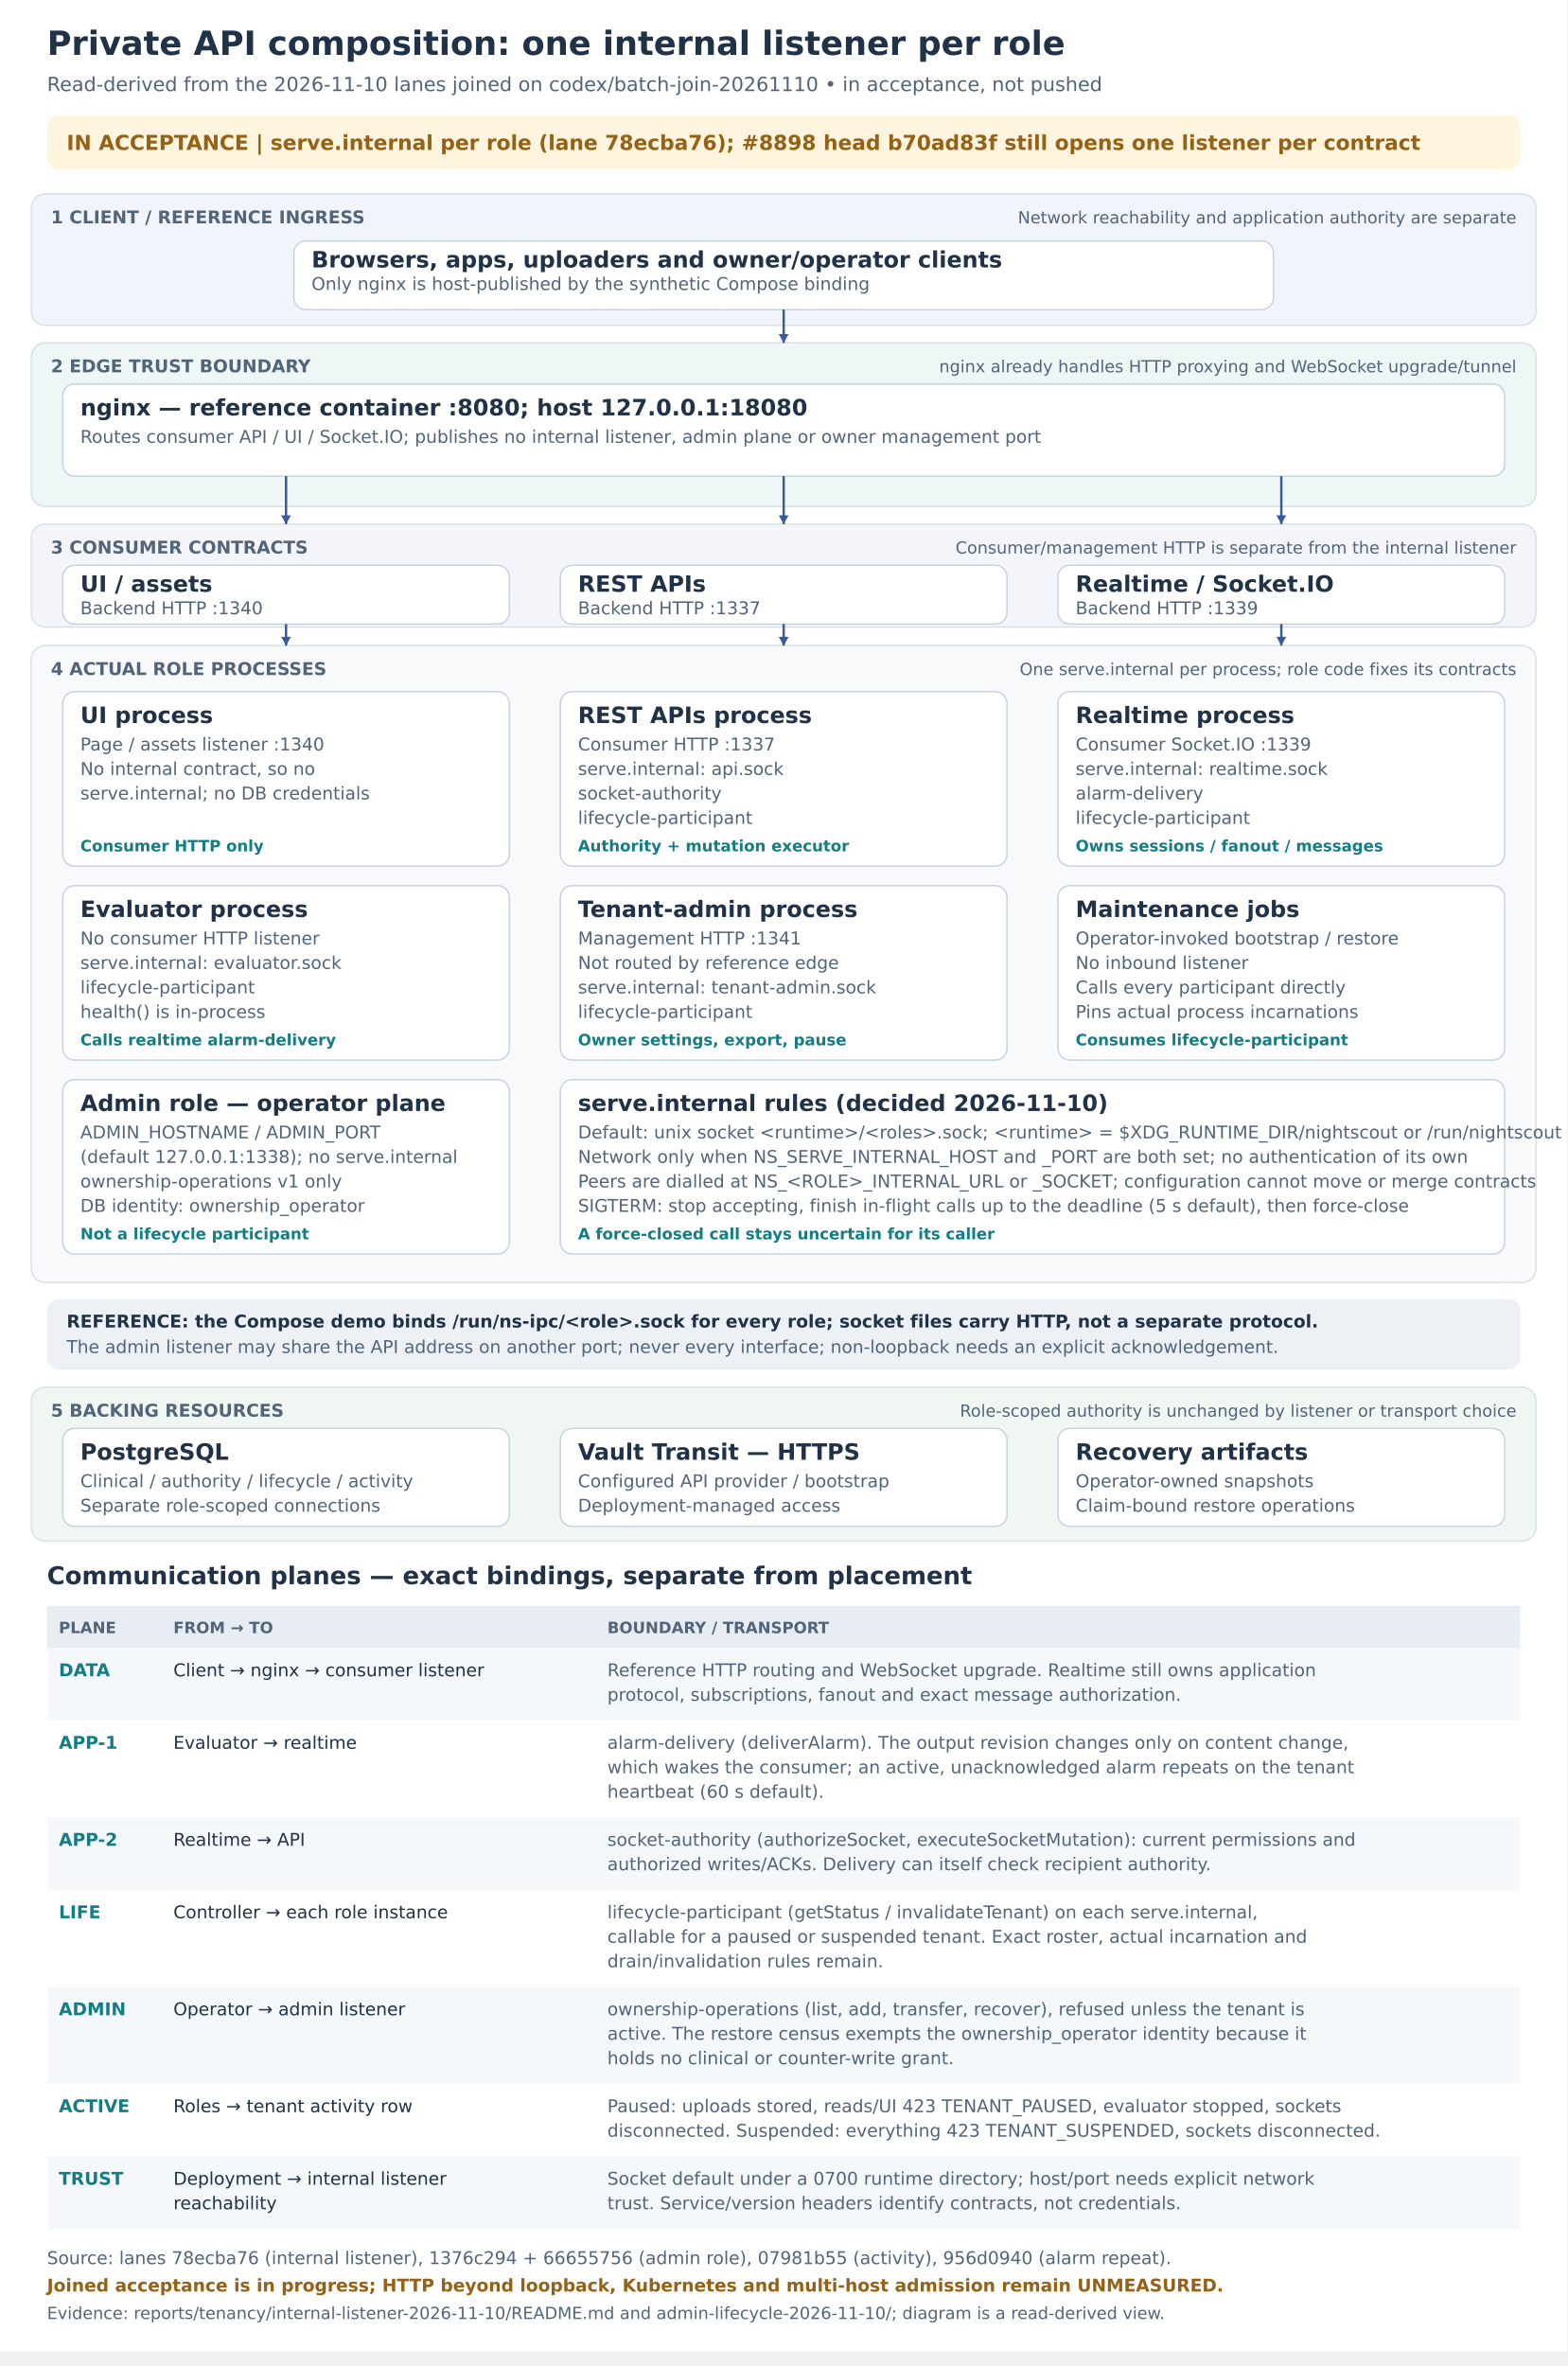
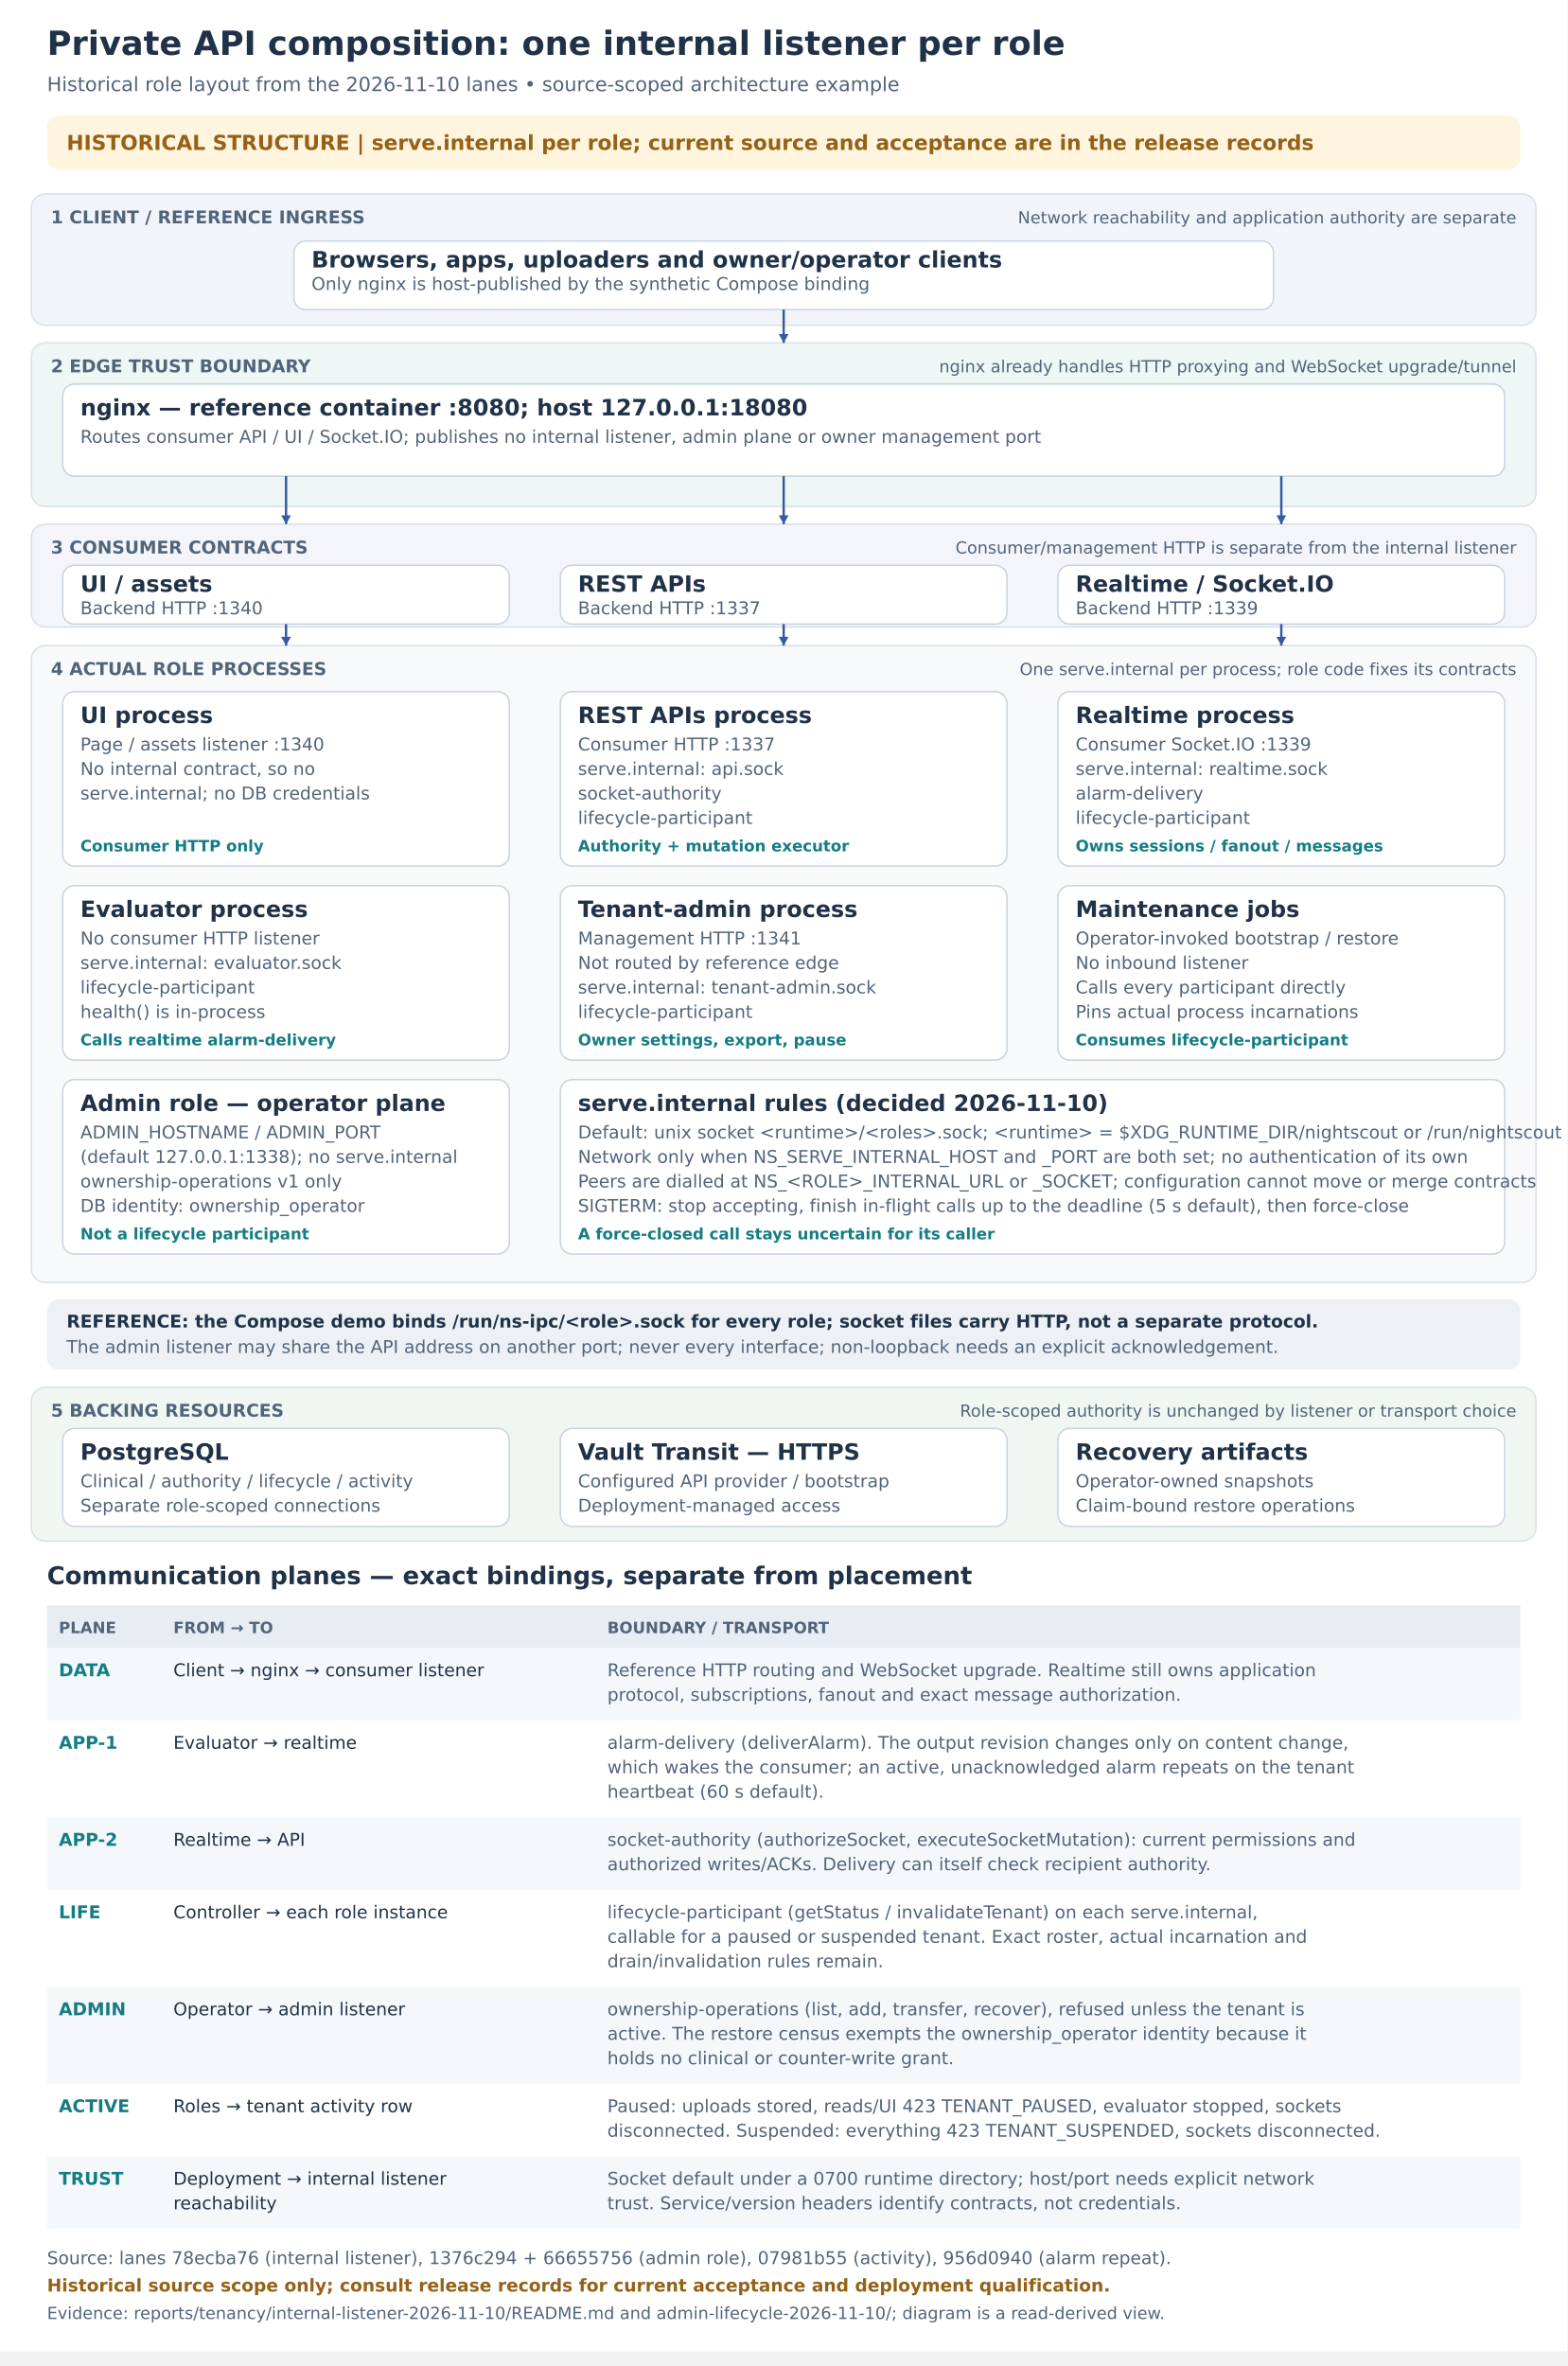
<svg xmlns="http://www.w3.org/2000/svg" width="1600" height="2415" viewBox="0 0 1600 2415" role="img" aria-labelledby="title desc">
  <defs>
    <marker id="arrow" markerWidth="9" markerHeight="9" refX="8" refY="4" orient="auto">
      <path d="M0,0 L8,4 L0,8" fill="#365aa2" />
    </marker>
  </defs>
  <g font-family="DejaVu Sans, sans-serif">
    <rect x="0" y="0" width="1600" height="2400" rx="0" fill="#ffffff" stroke="none" stroke-width="1.5" />
    <text x="48" y="56" fill="#203248" font-size="34" font-weight="700" text-anchor="start">Private API composition: one internal listener per role</text>
-     <text x="48" y="93" fill="#52647a" font-size="20" font-weight="400" text-anchor="start">Read-derived from the 2026-11-10 lanes joined on codex/batch-join-20261110 • in acceptance, not pushed</text>
+     <text x="48" y="93" fill="#52647a" font-size="20" font-weight="400" text-anchor="start">Historical role layout from the 2026-11-10 lanes • source-scoped architecture example</text>
    <rect x="48" y="118" width="1504" height="55" rx="12" fill="#fff4dd" stroke="none" stroke-width="1.5" />
-     <text x="68" y="153" fill="#956116" font-size="21" font-weight="700" text-anchor="start">IN ACCEPTANCE  |  serve.internal per role (lane 78ecba76); #8898 head b70ad83f still opens one listener per contract</text>
+     <text x="68" y="153" fill="#956116" font-size="21" font-weight="700" text-anchor="start">HISTORICAL STRUCTURE  |  serve.internal per role; current source and acceptance are in the release records</text>
    <rect x="32" y="198" width="1536" height="134" rx="14" fill="#f1f5fb" stroke="#d8e0e9" stroke-width="1.5" />
    <text x="52" y="228" fill="#52647a" font-size="18" font-weight="700" text-anchor="start">1  CLIENT / REFERENCE INGRESS</text>
    <text x="1548" y="228" fill="#52647a" font-size="17" font-weight="400" text-anchor="end">Network reachability and application authority are separate</text>
    <rect x="300" y="246" width="1000" height="70" rx="12" fill="#fff" stroke="#c8d3e0" stroke-width="1.5" />
    <text x="318" y="273" fill="#203248" font-size="23" font-weight="700" text-anchor="start">Browsers, apps, uploaders and owner/operator clients</text>
    <text x="318" y="296" fill="#52647a" font-size="18" font-weight="400" text-anchor="start">Only nginx is host-published by the synthetic Compose binding</text>
    <rect x="32" y="350" width="1536" height="167" rx="14" fill="#eef6f6" stroke="#d8e0e9" stroke-width="1.5" />
    <text x="52" y="380" fill="#52647a" font-size="18" font-weight="700" text-anchor="start">2  EDGE TRUST BOUNDARY</text>
    <text x="1548" y="380" fill="#52647a" font-size="17" font-weight="400" text-anchor="end">nginx already handles HTTP proxying and WebSocket upgrade/tunnel</text>
    <rect x="64" y="392" width="1472" height="94" rx="12" fill="#fff" stroke="#c8d3e0" stroke-width="1.5" />
    <text x="82" y="424" fill="#203248" font-size="23" font-weight="700" text-anchor="start">nginx — reference container :8080; host 127.0.0.1:18080</text>
    <text x="82" y="452" fill="#52647a" font-size="18" font-weight="400" text-anchor="start">Routes consumer API / UI / Socket.IO; publishes no internal listener, admin plane or owner management port</text>
    <rect x="32" y="535" width="1536" height="105" rx="14" fill="#f3f5fa" stroke="#d8e0e9" stroke-width="1.5" />
    <text x="52" y="565" fill="#52647a" font-size="18" font-weight="700" text-anchor="start">3  CONSUMER CONTRACTS</text>
    <text x="1548" y="565" fill="#52647a" font-size="17" font-weight="400" text-anchor="end">Consumer/management HTTP is separate from the internal listener</text>
    <rect x="64" y="577" width="456" height="60" rx="12" fill="#fff" stroke="#c8d3e0" stroke-width="1.5" />
    <text x="82" y="604" fill="#203248" font-size="23" font-weight="700" text-anchor="start">UI / assets</text>
    <text x="82" y="627" fill="#52647a" font-size="18" font-weight="400" text-anchor="start">Backend HTTP :1340</text>
    <rect x="572" y="577" width="456" height="60" rx="12" fill="#fff" stroke="#c8d3e0" stroke-width="1.5" />
    <text x="590" y="604" fill="#203248" font-size="23" font-weight="700" text-anchor="start">REST APIs</text>
    <text x="590" y="627" fill="#52647a" font-size="18" font-weight="400" text-anchor="start">Backend HTTP :1337</text>
    <rect x="1080" y="577" width="456" height="60" rx="12" fill="#fff" stroke="#c8d3e0" stroke-width="1.5" />
    <text x="1098" y="604" fill="#203248" font-size="23" font-weight="700" text-anchor="start">Realtime / Socket.IO</text>
    <text x="1098" y="627" fill="#52647a" font-size="18" font-weight="400" text-anchor="start">Backend HTTP :1339</text>
    <rect x="32" y="659" width="1536" height="650" rx="14" fill="#f8f9fb" stroke="#d8e0e9" stroke-width="1.5" />
    <text x="52" y="689" fill="#52647a" font-size="18" font-weight="700" text-anchor="start">4  ACTUAL ROLE PROCESSES</text>
    <text x="1548" y="689" fill="#52647a" font-size="17" font-weight="400" text-anchor="end">One serve.internal per process; role code fixes its contracts</text>
    <rect x="64" y="706" width="456" height="178" rx="12" fill="#fff" stroke="#c8d3e0" stroke-width="1.5" />
    <text x="82" y="738" fill="#203248" font-size="23" font-weight="700" text-anchor="start">UI process</text>
    <text x="82" y="766" fill="#52647a" font-size="18" font-weight="400" text-anchor="start">Page / assets listener :1340</text>
    <text x="82" y="791" fill="#52647a" font-size="18" font-weight="400" text-anchor="start">No internal contract, so no</text>
    <text x="82" y="816" fill="#52647a" font-size="18" font-weight="400" text-anchor="start">serve.internal; no DB credentials</text>
    <text x="82" y="869" fill="#147d83" font-size="16" font-weight="600" text-anchor="start">Consumer HTTP only</text>
    <rect x="572" y="706" width="456" height="178" rx="12" fill="#fff" stroke="#c8d3e0" stroke-width="1.5" />
    <text x="590" y="738" fill="#203248" font-size="23" font-weight="700" text-anchor="start">REST APIs process</text>
    <text x="590" y="766" fill="#52647a" font-size="18" font-weight="400" text-anchor="start">Consumer HTTP :1337</text>
    <text x="590" y="791" fill="#52647a" font-size="18" font-weight="400" text-anchor="start">serve.internal: api.sock</text>
    <text x="590" y="816" fill="#52647a" font-size="18" font-weight="400" text-anchor="start">socket-authority</text>
    <text x="590" y="841" fill="#52647a" font-size="18" font-weight="400" text-anchor="start">lifecycle-participant</text>
    <text x="590" y="869" fill="#147d83" font-size="16" font-weight="600" text-anchor="start">Authority + mutation executor</text>
    <rect x="1080" y="706" width="456" height="178" rx="12" fill="#fff" stroke="#c8d3e0" stroke-width="1.5" />
    <text x="1098" y="738" fill="#203248" font-size="23" font-weight="700" text-anchor="start">Realtime process</text>
    <text x="1098" y="766" fill="#52647a" font-size="18" font-weight="400" text-anchor="start">Consumer Socket.IO :1339</text>
    <text x="1098" y="791" fill="#52647a" font-size="18" font-weight="400" text-anchor="start">serve.internal: realtime.sock</text>
    <text x="1098" y="816" fill="#52647a" font-size="18" font-weight="400" text-anchor="start">alarm-delivery</text>
    <text x="1098" y="841" fill="#52647a" font-size="18" font-weight="400" text-anchor="start">lifecycle-participant</text>
    <text x="1098" y="869" fill="#147d83" font-size="16" font-weight="600" text-anchor="start">Owns sessions / fanout / messages</text>
    <rect x="64" y="904" width="456" height="178" rx="12" fill="#fff" stroke="#c8d3e0" stroke-width="1.5" />
    <text x="82" y="936" fill="#203248" font-size="23" font-weight="700" text-anchor="start">Evaluator process</text>
    <text x="82" y="964" fill="#52647a" font-size="18" font-weight="400" text-anchor="start">No consumer HTTP listener</text>
    <text x="82" y="989" fill="#52647a" font-size="18" font-weight="400" text-anchor="start">serve.internal: evaluator.sock</text>
    <text x="82" y="1014" fill="#52647a" font-size="18" font-weight="400" text-anchor="start">lifecycle-participant</text>
    <text x="82" y="1039" fill="#52647a" font-size="18" font-weight="400" text-anchor="start">health() is in-process</text>
    <text x="82" y="1067" fill="#147d83" font-size="16" font-weight="600" text-anchor="start">Calls realtime alarm-delivery</text>
    <rect x="572" y="904" width="456" height="178" rx="12" fill="#fff" stroke="#c8d3e0" stroke-width="1.5" />
    <text x="590" y="936" fill="#203248" font-size="23" font-weight="700" text-anchor="start">Tenant-admin process</text>
    <text x="590" y="964" fill="#52647a" font-size="18" font-weight="400" text-anchor="start">Management HTTP :1341</text>
    <text x="590" y="989" fill="#52647a" font-size="18" font-weight="400" text-anchor="start">Not routed by reference edge</text>
    <text x="590" y="1014" fill="#52647a" font-size="18" font-weight="400" text-anchor="start">serve.internal: tenant-admin.sock</text>
    <text x="590" y="1039" fill="#52647a" font-size="18" font-weight="400" text-anchor="start">lifecycle-participant</text>
    <text x="590" y="1067" fill="#147d83" font-size="16" font-weight="600" text-anchor="start">Owner settings, export, pause</text>
    <rect x="1080" y="904" width="456" height="178" rx="12" fill="#fff" stroke="#c8d3e0" stroke-width="1.5" />
    <text x="1098" y="936" fill="#203248" font-size="23" font-weight="700" text-anchor="start">Maintenance jobs</text>
    <text x="1098" y="964" fill="#52647a" font-size="18" font-weight="400" text-anchor="start">Operator-invoked bootstrap / restore</text>
    <text x="1098" y="989" fill="#52647a" font-size="18" font-weight="400" text-anchor="start">No inbound listener</text>
    <text x="1098" y="1014" fill="#52647a" font-size="18" font-weight="400" text-anchor="start">Calls every participant directly</text>
    <text x="1098" y="1039" fill="#52647a" font-size="18" font-weight="400" text-anchor="start">Pins actual process incarnations</text>
    <text x="1098" y="1067" fill="#147d83" font-size="16" font-weight="600" text-anchor="start">Consumes lifecycle-participant</text>
    <rect x="64" y="1102" width="456" height="178" rx="12" fill="#fff" stroke="#c8d3e0" stroke-width="1.5" />
    <text x="82" y="1134" fill="#203248" font-size="23" font-weight="700" text-anchor="start">Admin role — operator plane</text>
    <text x="82" y="1162" fill="#52647a" font-size="18" font-weight="400" text-anchor="start">ADMIN_HOSTNAME / ADMIN_PORT</text>
    <text x="82" y="1187" fill="#52647a" font-size="18" font-weight="400" text-anchor="start">(default 127.0.0.1:1338); no serve.internal</text>
    <text x="82" y="1212" fill="#52647a" font-size="18" font-weight="400" text-anchor="start">ownership-operations v1 only</text>
    <text x="82" y="1237" fill="#52647a" font-size="18" font-weight="400" text-anchor="start">DB identity: ownership_operator</text>
    <text x="82" y="1265" fill="#147d83" font-size="16" font-weight="600" text-anchor="start">Not a lifecycle participant</text>
    <rect x="572" y="1102" width="964" height="178" rx="12" fill="#fff" stroke="#c8d3e0" stroke-width="1.5" />
    <text x="590" y="1134" fill="#203248" font-size="23" font-weight="700" text-anchor="start">serve.internal rules (decided 2026-11-10)</text>
    <text x="590" y="1162" fill="#52647a" font-size="18" font-weight="400" text-anchor="start">Default: unix socket &lt;runtime&gt;/&lt;roles&gt;.sock; &lt;runtime&gt; = $XDG_RUNTIME_DIR/nightscout or /run/nightscout</text>
    <text x="590" y="1187" fill="#52647a" font-size="18" font-weight="400" text-anchor="start">Network only when NS_SERVE_INTERNAL_HOST and _PORT are both set; no authentication of its own</text>
    <text x="590" y="1212" fill="#52647a" font-size="18" font-weight="400" text-anchor="start">Peers are dialled at NS_&lt;ROLE&gt;_INTERNAL_URL or _SOCKET; configuration cannot move or merge contracts</text>
    <text x="590" y="1237" fill="#52647a" font-size="18" font-weight="400" text-anchor="start">SIGTERM: stop accepting, finish in-flight calls up to the deadline (5 s default), then force-close</text>
    <text x="590" y="1265" fill="#147d83" font-size="16" font-weight="600" text-anchor="start">A force-closed call stays uncertain for its caller</text>
    <rect x="48" y="1326" width="1504" height="72" rx="12" fill="#edf1f6" stroke="none" stroke-width="1.5" />
    <text x="68" y="1355" fill="#203248" font-size="18" font-weight="600" text-anchor="start">REFERENCE: the Compose demo binds /run/ns-ipc/&lt;role&gt;.sock for every role; socket files carry HTTP, not a separate protocol.</text>
    <text x="68" y="1381" fill="#52647a" font-size="18" font-weight="400" text-anchor="start">The admin listener may share the API address on another port; never every interface; non-loopback needs an explicit acknowledgement.</text>
    <rect x="32" y="1416" width="1536" height="157" rx="14" fill="#f0f7f3" stroke="#d8e0e9" stroke-width="1.5" />
    <text x="52" y="1446" fill="#52647a" font-size="18" font-weight="700" text-anchor="start">5  BACKING RESOURCES</text>
    <text x="1548" y="1446" fill="#52647a" font-size="17" font-weight="400" text-anchor="end">Role-scoped authority is unchanged by listener or transport choice</text>
    <rect x="64" y="1458" width="456" height="100" rx="12" fill="#fff" stroke="#c8d3e0" stroke-width="1.5" />
    <text x="82" y="1490" fill="#203248" font-size="23" font-weight="700" text-anchor="start">PostgreSQL</text>
    <text x="82" y="1518" fill="#52647a" font-size="18" font-weight="400" text-anchor="start">Clinical / authority / lifecycle / activity</text>
    <text x="82" y="1543" fill="#52647a" font-size="18" font-weight="400" text-anchor="start">Separate role-scoped connections</text>
    <rect x="572" y="1458" width="456" height="100" rx="12" fill="#fff" stroke="#c8d3e0" stroke-width="1.5" />
    <text x="590" y="1490" fill="#203248" font-size="23" font-weight="700" text-anchor="start">Vault Transit — HTTPS</text>
    <text x="590" y="1518" fill="#52647a" font-size="18" font-weight="400" text-anchor="start">Configured API provider / bootstrap</text>
    <text x="590" y="1543" fill="#52647a" font-size="18" font-weight="400" text-anchor="start">Deployment-managed access</text>
    <rect x="1080" y="1458" width="456" height="100" rx="12" fill="#fff" stroke="#c8d3e0" stroke-width="1.5" />
    <text x="1098" y="1490" fill="#203248" font-size="23" font-weight="700" text-anchor="start">Recovery artifacts</text>
    <text x="1098" y="1518" fill="#52647a" font-size="18" font-weight="400" text-anchor="start">Operator-owned snapshots</text>
    <text x="1098" y="1543" fill="#52647a" font-size="18" font-weight="400" text-anchor="start">Claim-bound restore operations</text>
    <text x="48" y="1617" fill="#203248" font-size="25" font-weight="700" text-anchor="start">Communication planes — exact bindings, separate from placement</text>
    <rect x="48" y="1639" width="1504" height="43" rx="0" fill="#e8edf4" stroke="none" stroke-width="1.5" />
    <text x="60" y="1667" fill="#52647a" font-size="16" font-weight="700" text-anchor="start">PLANE</text>
    <text x="177" y="1667" fill="#52647a" font-size="16" font-weight="700" text-anchor="start">FROM → TO</text>
    <text x="620" y="1667" fill="#52647a" font-size="16" font-weight="700" text-anchor="start">BOUNDARY / TRANSPORT</text>
    <rect x="48" y="1682" width="1504" height="74" rx="0" fill="#f5f8fb" stroke="none" stroke-width="1.5" />
    <text x="60" y="1711" fill="#147d83" font-size="18" font-weight="700" text-anchor="start">DATA</text>
    <text x="177" y="1711" fill="#203248" font-size="18" font-weight="400" text-anchor="start">Client → nginx → consumer listener</text>
    <text x="620" y="1711" fill="#52647a" font-size="18" font-weight="400" text-anchor="start">Reference HTTP routing and WebSocket upgrade. Realtime still owns application</text>
    <text x="620" y="1736" fill="#52647a" font-size="18" font-weight="400" text-anchor="start">protocol, subscriptions, fanout and exact message authorization.</text>
    <rect x="48" y="1756" width="1504" height="99" rx="0" fill="#ffffff" stroke="none" stroke-width="1.5" />
    <text x="60" y="1785" fill="#147d83" font-size="18" font-weight="700" text-anchor="start">APP-1</text>
    <text x="177" y="1785" fill="#203248" font-size="18" font-weight="400" text-anchor="start">Evaluator → realtime</text>
    <text x="620" y="1785" fill="#52647a" font-size="18" font-weight="400" text-anchor="start">alarm-delivery (deliverAlarm). The output revision changes only on content change,</text>
    <text x="620" y="1810" fill="#52647a" font-size="18" font-weight="400" text-anchor="start">which wakes the consumer; an active, unacknowledged alarm repeats on the tenant</text>
    <text x="620" y="1835" fill="#52647a" font-size="18" font-weight="400" text-anchor="start">heartbeat (60 s default).</text>
    <rect x="48" y="1855" width="1504" height="74" rx="0" fill="#f5f8fb" stroke="none" stroke-width="1.5" />
    <text x="60" y="1884" fill="#147d83" font-size="18" font-weight="700" text-anchor="start">APP-2</text>
    <text x="177" y="1884" fill="#203248" font-size="18" font-weight="400" text-anchor="start">Realtime → API</text>
    <text x="620" y="1884" fill="#52647a" font-size="18" font-weight="400" text-anchor="start">socket-authority (authorizeSocket, executeSocketMutation): current permissions and</text>
    <text x="620" y="1909" fill="#52647a" font-size="18" font-weight="400" text-anchor="start">authorized writes/ACKs. Delivery can itself check recipient authority.</text>
    <rect x="48" y="1929" width="1504" height="99" rx="0" fill="#ffffff" stroke="none" stroke-width="1.5" />
    <text x="60" y="1958" fill="#147d83" font-size="18" font-weight="700" text-anchor="start">LIFE</text>
    <text x="177" y="1958" fill="#203248" font-size="18" font-weight="400" text-anchor="start">Controller → each role instance</text>
    <text x="620" y="1958" fill="#52647a" font-size="18" font-weight="400" text-anchor="start">lifecycle-participant (getStatus / invalidateTenant) on each serve.internal,</text>
    <text x="620" y="1983" fill="#52647a" font-size="18" font-weight="400" text-anchor="start">callable for a paused or suspended tenant. Exact roster, actual incarnation and</text>
    <text x="620" y="2008" fill="#52647a" font-size="18" font-weight="400" text-anchor="start">drain/invalidation rules remain.</text>
    <rect x="48" y="2028" width="1504" height="99" rx="0" fill="#f5f8fb" stroke="none" stroke-width="1.5" />
    <text x="60" y="2057" fill="#147d83" font-size="18" font-weight="700" text-anchor="start">ADMIN</text>
    <text x="177" y="2057" fill="#203248" font-size="18" font-weight="400" text-anchor="start">Operator → admin listener</text>
    <text x="620" y="2057" fill="#52647a" font-size="18" font-weight="400" text-anchor="start">ownership-operations (list, add, transfer, recover), refused unless the tenant is</text>
    <text x="620" y="2082" fill="#52647a" font-size="18" font-weight="400" text-anchor="start">active. The restore census exempts the ownership_operator identity because it</text>
    <text x="620" y="2107" fill="#52647a" font-size="18" font-weight="400" text-anchor="start">holds no clinical or counter-write grant.</text>
    <rect x="48" y="2127" width="1504" height="74" rx="0" fill="#ffffff" stroke="none" stroke-width="1.5" />
    <text x="60" y="2156" fill="#147d83" font-size="18" font-weight="700" text-anchor="start">ACTIVE</text>
    <text x="177" y="2156" fill="#203248" font-size="18" font-weight="400" text-anchor="start">Roles → tenant activity row</text>
    <text x="620" y="2156" fill="#52647a" font-size="18" font-weight="400" text-anchor="start">Paused: uploads stored, reads/UI 423 TENANT_PAUSED, evaluator stopped, sockets</text>
    <text x="620" y="2181" fill="#52647a" font-size="18" font-weight="400" text-anchor="start">disconnected. Suspended: everything 423 TENANT_SUSPENDED, sockets disconnected.</text>
    <rect x="48" y="2201" width="1504" height="74" rx="0" fill="#f5f8fb" stroke="none" stroke-width="1.5" />
    <text x="60" y="2230" fill="#147d83" font-size="18" font-weight="700" text-anchor="start">TRUST</text>
    <text x="177" y="2230" fill="#203248" font-size="18" font-weight="400" text-anchor="start">Deployment → internal listener</text>
    <text x="177" y="2255" fill="#203248" font-size="18" font-weight="400" text-anchor="start">reachability</text>
    <text x="620" y="2230" fill="#52647a" font-size="18" font-weight="400" text-anchor="start">Socket default under a 0700 runtime directory; host/port needs explicit network</text>
    <text x="620" y="2255" fill="#52647a" font-size="18" font-weight="400" text-anchor="start">trust. Service/version headers identify contracts, not credentials.</text>
    <text x="48" y="2311" fill="#52647a" font-size="18" font-weight="400" text-anchor="start">Source: lanes 78ecba76 (internal listener), 1376c294 + 66655756 (admin role), 07981b55 (activity), 956d0940 (alarm repeat).</text>
-     <text x="48" y="2339" fill="#956116" font-size="18" font-weight="600" text-anchor="start">Joined acceptance is in progress; HTTP beyond loopback, Kubernetes and multi-host admission remain UNMEASURED.</text>
+     <text x="48" y="2339" fill="#956116" font-size="18" font-weight="600" text-anchor="start">Historical source scope only; consult release records for current acceptance and deployment qualification.</text>
    <text x="48" y="2367" fill="#52647a" font-size="17" font-weight="400" text-anchor="start">Evidence: reports/tenancy/internal-listener-2026-11-10/README.md and admin-lifecycle-2026-11-10/; diagram is a read-derived view.</text>
    <polyline points="800,316 800,350" fill="none" stroke="#365aa2" stroke-width="2.4" />
    <polygon points="795,341 805,341 800,350" fill="#365aa2" />
    <polyline points="292,486 292,535" fill="none" stroke="#365aa2" stroke-width="2.4" />
    <polygon points="287,526 297,526 292,535" fill="#365aa2" />
    <polyline points="800,486 800,535" fill="none" stroke="#365aa2" stroke-width="2.4" />
    <polygon points="795,526 805,526 800,535" fill="#365aa2" />
    <polyline points="1308,486 1308,535" fill="none" stroke="#365aa2" stroke-width="2.4" />
    <polygon points="1303,526 1313,526 1308,535" fill="#365aa2" />
    <polyline points="292,637 292,659" fill="none" stroke="#365aa2" stroke-width="2.4" />
    <polygon points="287,650 297,650 292,659" fill="#365aa2" />
    <polyline points="800,637 800,659" fill="none" stroke="#365aa2" stroke-width="2.4" />
    <polygon points="795,650 805,650 800,659" fill="#365aa2" />
    <polyline points="1308,637 1308,659" fill="none" stroke="#365aa2" stroke-width="2.4" />
    <polygon points="1303,650 1313,650 1308,659" fill="#365aa2" />
  </g>
</svg>
